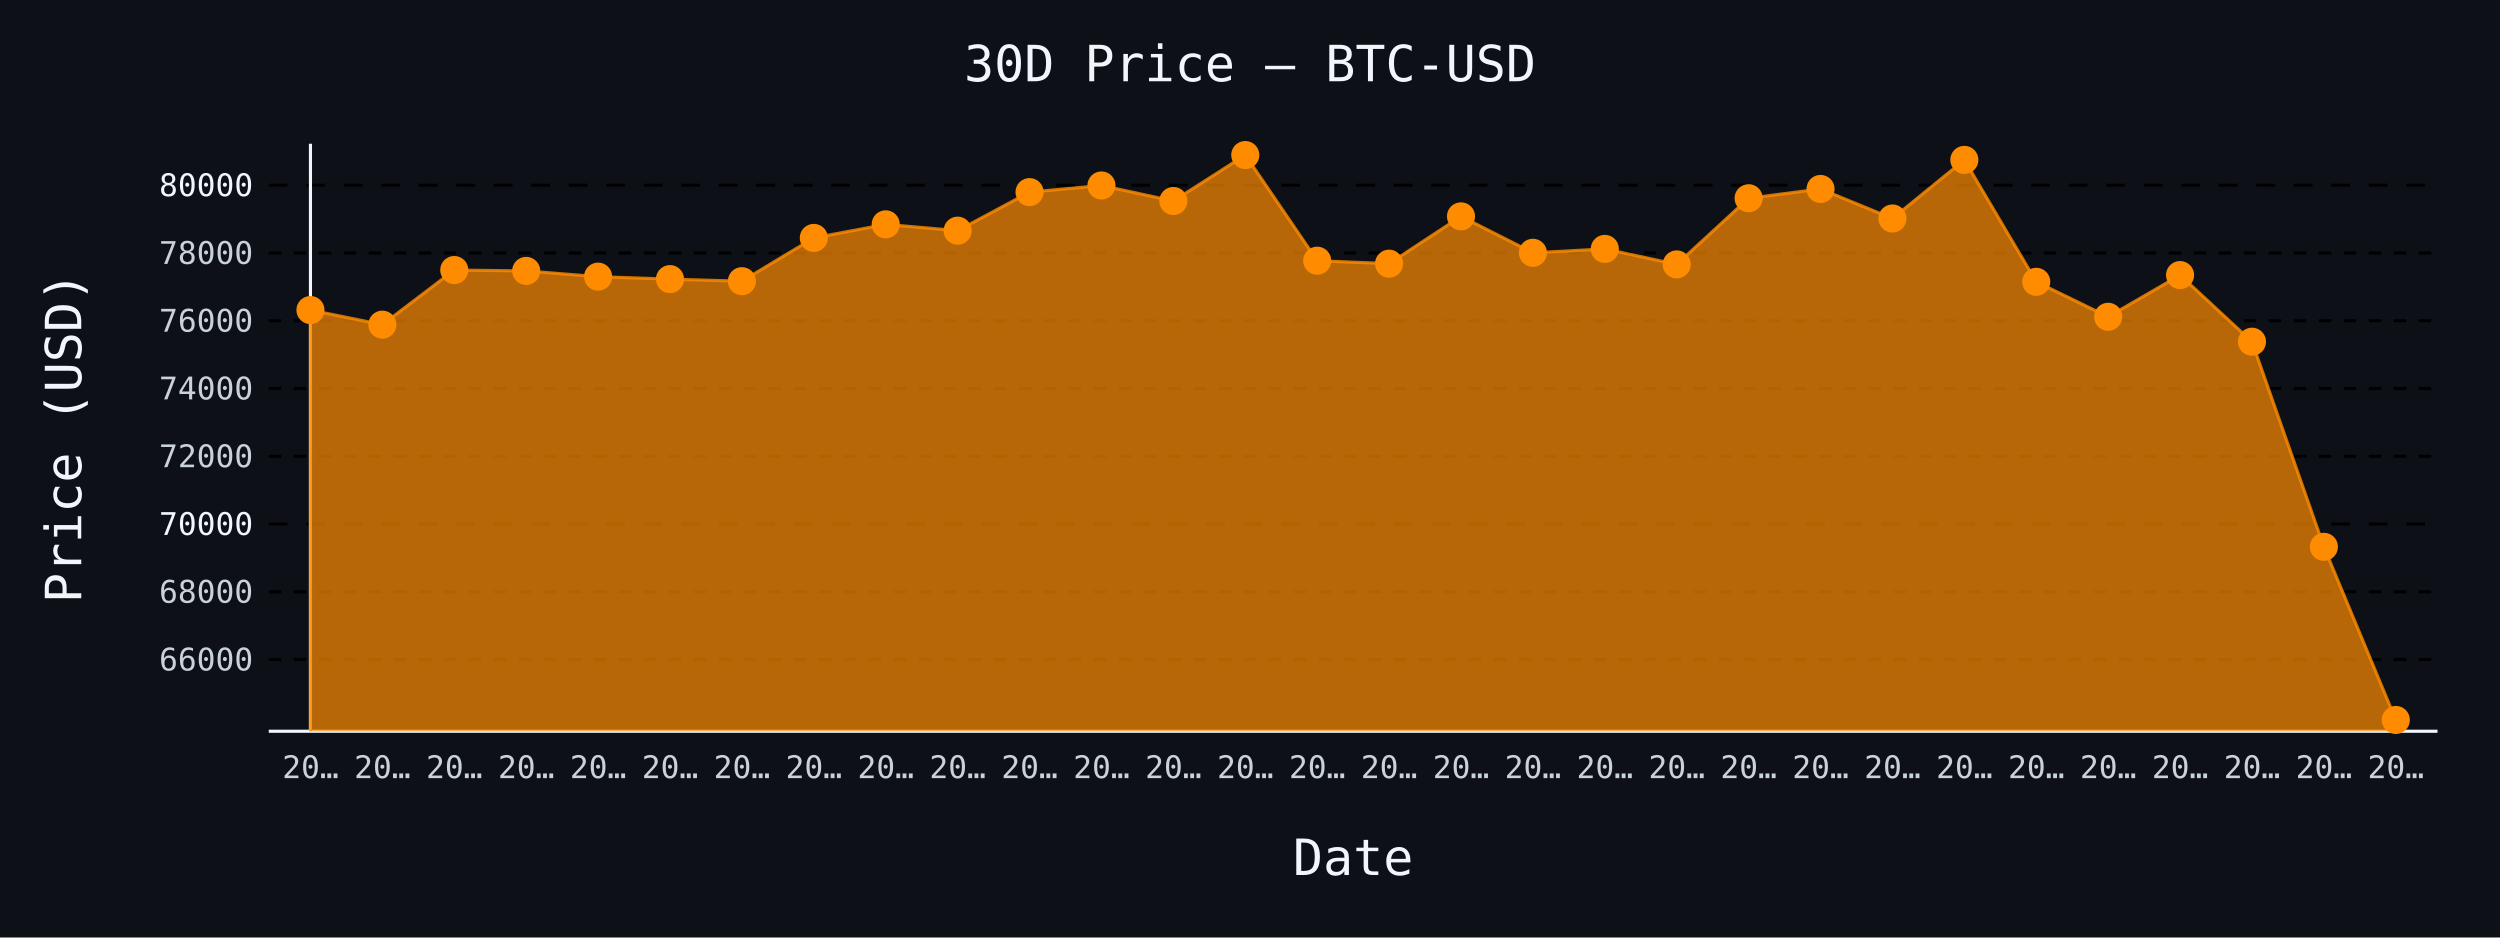
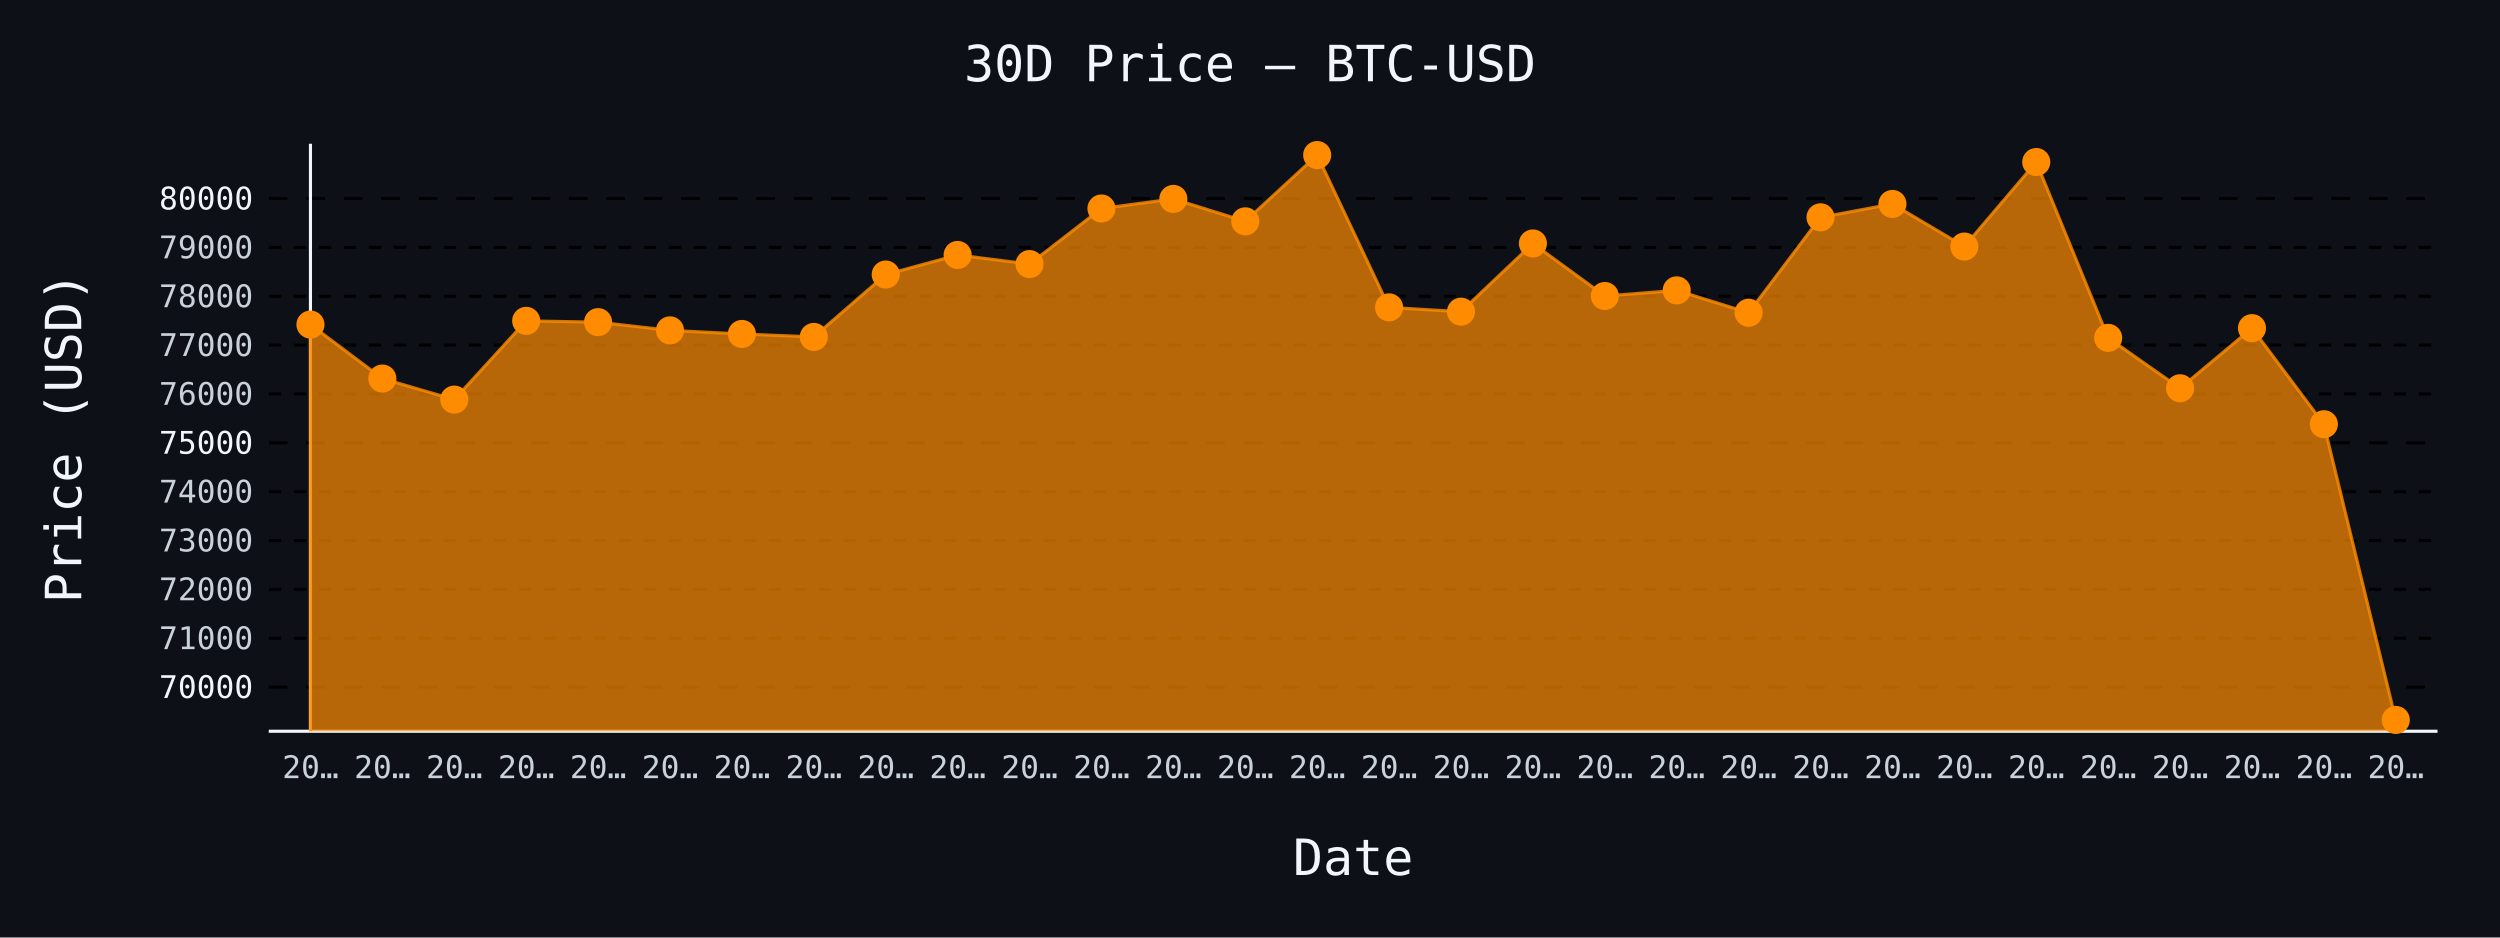
- <svg xmlns="http://www.w3.org/2000/svg" id="chart-ba7c4810-32b6-47f8-9a2a-d2819ae43ce4" class="pygal-chart" viewBox="0 0 800 300">
+ <svg xmlns="http://www.w3.org/2000/svg" id="chart-06d8a7b5-e9c9-4fab-bce7-1cc6c0a84caa" class="pygal-chart" viewBox="0 0 800 300">
  <defs>
-     <style type="text/css">#chart-ba7c4810-32b6-47f8-9a2a-d2819ae43ce4{-webkit-user-select:none;-webkit-font-smoothing:antialiased;font-family:monospace}#chart-ba7c4810-32b6-47f8-9a2a-d2819ae43ce4 .title{font-family:monospace;font-size:16px}#chart-ba7c4810-32b6-47f8-9a2a-d2819ae43ce4 .legends .legend text{font-family:monospace;font-size:14px}#chart-ba7c4810-32b6-47f8-9a2a-d2819ae43ce4 .axis text{font-family:monospace;font-size:10px}#chart-ba7c4810-32b6-47f8-9a2a-d2819ae43ce4 .axis text.major{font-family:monospace;font-size:10px}#chart-ba7c4810-32b6-47f8-9a2a-d2819ae43ce4 .text-overlay text.value{font-family:monospace;font-size:16px}#chart-ba7c4810-32b6-47f8-9a2a-d2819ae43ce4 .text-overlay text.label{font-family:monospace;font-size:10px}#chart-ba7c4810-32b6-47f8-9a2a-d2819ae43ce4 .tooltip{font-family:monospace;font-size:14px}#chart-ba7c4810-32b6-47f8-9a2a-d2819ae43ce4 text.no_data{font-family:monospace;font-size:64px}
- #chart-ba7c4810-32b6-47f8-9a2a-d2819ae43ce4{background-color:#0d1117}#chart-ba7c4810-32b6-47f8-9a2a-d2819ae43ce4 path,#chart-ba7c4810-32b6-47f8-9a2a-d2819ae43ce4 line,#chart-ba7c4810-32b6-47f8-9a2a-d2819ae43ce4 rect,#chart-ba7c4810-32b6-47f8-9a2a-d2819ae43ce4 circle{-webkit-transition:150ms;-moz-transition:150ms;transition:150ms}#chart-ba7c4810-32b6-47f8-9a2a-d2819ae43ce4 .graph &gt; .background{fill:#0d1117}#chart-ba7c4810-32b6-47f8-9a2a-d2819ae43ce4 .plot &gt; .background{fill:#0d1117}#chart-ba7c4810-32b6-47f8-9a2a-d2819ae43ce4 .graph{fill:#c9d1d9}#chart-ba7c4810-32b6-47f8-9a2a-d2819ae43ce4 text.no_data{fill:#f0f6fc}#chart-ba7c4810-32b6-47f8-9a2a-d2819ae43ce4 .title{fill:#f0f6fc}#chart-ba7c4810-32b6-47f8-9a2a-d2819ae43ce4 .legends .legend text{fill:#c9d1d9}#chart-ba7c4810-32b6-47f8-9a2a-d2819ae43ce4 .legends .legend:hover text{fill:#f0f6fc}#chart-ba7c4810-32b6-47f8-9a2a-d2819ae43ce4 .axis .line{stroke:#f0f6fc}#chart-ba7c4810-32b6-47f8-9a2a-d2819ae43ce4 .axis .guide.line{stroke:#8b949e}#chart-ba7c4810-32b6-47f8-9a2a-d2819ae43ce4 .axis .major.line{stroke:#c9d1d9}#chart-ba7c4810-32b6-47f8-9a2a-d2819ae43ce4 .axis text.major{fill:#f0f6fc}#chart-ba7c4810-32b6-47f8-9a2a-d2819ae43ce4 .axis.y .guides:hover .guide.line,#chart-ba7c4810-32b6-47f8-9a2a-d2819ae43ce4 .line-graph .axis.x .guides:hover .guide.line,#chart-ba7c4810-32b6-47f8-9a2a-d2819ae43ce4 .stackedline-graph .axis.x .guides:hover .guide.line,#chart-ba7c4810-32b6-47f8-9a2a-d2819ae43ce4 .xy-graph .axis.x .guides:hover .guide.line{stroke:#f0f6fc}#chart-ba7c4810-32b6-47f8-9a2a-d2819ae43ce4 .axis .guides:hover text{fill:#f0f6fc}#chart-ba7c4810-32b6-47f8-9a2a-d2819ae43ce4 .reactive{fill-opacity:.7;stroke-opacity:.8;stroke-width:1}#chart-ba7c4810-32b6-47f8-9a2a-d2819ae43ce4 .ci{stroke:#c9d1d9}#chart-ba7c4810-32b6-47f8-9a2a-d2819ae43ce4 .reactive.active,#chart-ba7c4810-32b6-47f8-9a2a-d2819ae43ce4 .active .reactive{fill-opacity:.8;stroke-opacity:.9;stroke-width:4}#chart-ba7c4810-32b6-47f8-9a2a-d2819ae43ce4 .ci .reactive.active{stroke-width:1.5}#chart-ba7c4810-32b6-47f8-9a2a-d2819ae43ce4 .series text{fill:#f0f6fc}#chart-ba7c4810-32b6-47f8-9a2a-d2819ae43ce4 .tooltip rect{fill:#0d1117;stroke:#f0f6fc;-webkit-transition:opacity 150ms;-moz-transition:opacity 150ms;transition:opacity 150ms}#chart-ba7c4810-32b6-47f8-9a2a-d2819ae43ce4 .tooltip .label{fill:#c9d1d9}#chart-ba7c4810-32b6-47f8-9a2a-d2819ae43ce4 .tooltip .label{fill:#c9d1d9}#chart-ba7c4810-32b6-47f8-9a2a-d2819ae43ce4 .tooltip .legend{font-size:.8em;fill:#8b949e}#chart-ba7c4810-32b6-47f8-9a2a-d2819ae43ce4 .tooltip .x_label{font-size:.6em;fill:#f0f6fc}#chart-ba7c4810-32b6-47f8-9a2a-d2819ae43ce4 .tooltip .xlink{font-size:.5em;text-decoration:underline}#chart-ba7c4810-32b6-47f8-9a2a-d2819ae43ce4 .tooltip .value{font-size:1.5em}#chart-ba7c4810-32b6-47f8-9a2a-d2819ae43ce4 .bound{font-size:.5em}#chart-ba7c4810-32b6-47f8-9a2a-d2819ae43ce4 .max-value{font-size:.75em;fill:#8b949e}#chart-ba7c4810-32b6-47f8-9a2a-d2819ae43ce4 .map-element{fill:#0d1117;stroke:#8b949e !important}#chart-ba7c4810-32b6-47f8-9a2a-d2819ae43ce4 .map-element .reactive{fill-opacity:inherit;stroke-opacity:inherit}#chart-ba7c4810-32b6-47f8-9a2a-d2819ae43ce4 .color-0,#chart-ba7c4810-32b6-47f8-9a2a-d2819ae43ce4 .color-0 a:visited{stroke:#ff8c00;fill:#ff8c00}#chart-ba7c4810-32b6-47f8-9a2a-d2819ae43ce4 .text-overlay .color-0 text{fill:black}
- #chart-ba7c4810-32b6-47f8-9a2a-d2819ae43ce4 text.no_data{text-anchor:middle}#chart-ba7c4810-32b6-47f8-9a2a-d2819ae43ce4 .guide.line{fill:none}#chart-ba7c4810-32b6-47f8-9a2a-d2819ae43ce4 .centered{text-anchor:middle}#chart-ba7c4810-32b6-47f8-9a2a-d2819ae43ce4 .title{text-anchor:middle}#chart-ba7c4810-32b6-47f8-9a2a-d2819ae43ce4 .legends .legend text{fill-opacity:1}#chart-ba7c4810-32b6-47f8-9a2a-d2819ae43ce4 .axis.x text{text-anchor:middle}#chart-ba7c4810-32b6-47f8-9a2a-d2819ae43ce4 .axis.x:not(.web) text[transform]{text-anchor:start}#chart-ba7c4810-32b6-47f8-9a2a-d2819ae43ce4 .axis.x:not(.web) text[transform].backwards{text-anchor:end}#chart-ba7c4810-32b6-47f8-9a2a-d2819ae43ce4 .axis.y text{text-anchor:end}#chart-ba7c4810-32b6-47f8-9a2a-d2819ae43ce4 .axis.y text[transform].backwards{text-anchor:start}#chart-ba7c4810-32b6-47f8-9a2a-d2819ae43ce4 .axis.y2 text{text-anchor:start}#chart-ba7c4810-32b6-47f8-9a2a-d2819ae43ce4 .axis.y2 text[transform].backwards{text-anchor:end}#chart-ba7c4810-32b6-47f8-9a2a-d2819ae43ce4 .axis .guide.line{stroke-dasharray:4,4;stroke:black}#chart-ba7c4810-32b6-47f8-9a2a-d2819ae43ce4 .axis .major.guide.line{stroke-dasharray:6,6;stroke:black}#chart-ba7c4810-32b6-47f8-9a2a-d2819ae43ce4 .horizontal .axis.y .guide.line,#chart-ba7c4810-32b6-47f8-9a2a-d2819ae43ce4 .horizontal .axis.y2 .guide.line,#chart-ba7c4810-32b6-47f8-9a2a-d2819ae43ce4 .vertical .axis.x .guide.line{opacity:0}#chart-ba7c4810-32b6-47f8-9a2a-d2819ae43ce4 .horizontal .axis.always_show .guide.line,#chart-ba7c4810-32b6-47f8-9a2a-d2819ae43ce4 .vertical .axis.always_show .guide.line{opacity:1 !important}#chart-ba7c4810-32b6-47f8-9a2a-d2819ae43ce4 .axis.y .guides:hover .guide.line,#chart-ba7c4810-32b6-47f8-9a2a-d2819ae43ce4 .axis.y2 .guides:hover .guide.line,#chart-ba7c4810-32b6-47f8-9a2a-d2819ae43ce4 .axis.x .guides:hover .guide.line{opacity:1}#chart-ba7c4810-32b6-47f8-9a2a-d2819ae43ce4 .axis .guides:hover text{opacity:1}#chart-ba7c4810-32b6-47f8-9a2a-d2819ae43ce4 .nofill{fill:none}#chart-ba7c4810-32b6-47f8-9a2a-d2819ae43ce4 .subtle-fill{fill-opacity:.2}#chart-ba7c4810-32b6-47f8-9a2a-d2819ae43ce4 .dot{stroke-width:1px;fill-opacity:1;stroke-opacity:1}#chart-ba7c4810-32b6-47f8-9a2a-d2819ae43ce4 .dot.active{stroke-width:5px}#chart-ba7c4810-32b6-47f8-9a2a-d2819ae43ce4 .dot.negative{fill:transparent}#chart-ba7c4810-32b6-47f8-9a2a-d2819ae43ce4 text,#chart-ba7c4810-32b6-47f8-9a2a-d2819ae43ce4 tspan{stroke:none !important}#chart-ba7c4810-32b6-47f8-9a2a-d2819ae43ce4 .series text.active{opacity:1}#chart-ba7c4810-32b6-47f8-9a2a-d2819ae43ce4 .tooltip rect{fill-opacity:.95;stroke-width:.5}#chart-ba7c4810-32b6-47f8-9a2a-d2819ae43ce4 .tooltip text{fill-opacity:1}#chart-ba7c4810-32b6-47f8-9a2a-d2819ae43ce4 .showable{visibility:hidden}#chart-ba7c4810-32b6-47f8-9a2a-d2819ae43ce4 .showable.shown{visibility:visible}#chart-ba7c4810-32b6-47f8-9a2a-d2819ae43ce4 .gauge-background{fill:rgba(229,229,229,1);stroke:none}#chart-ba7c4810-32b6-47f8-9a2a-d2819ae43ce4 .bg-lines{stroke:#0d1117;stroke-width:2px}</style>
+     <style type="text/css">#chart-06d8a7b5-e9c9-4fab-bce7-1cc6c0a84caa{-webkit-user-select:none;-webkit-font-smoothing:antialiased;font-family:monospace}#chart-06d8a7b5-e9c9-4fab-bce7-1cc6c0a84caa .title{font-family:monospace;font-size:16px}#chart-06d8a7b5-e9c9-4fab-bce7-1cc6c0a84caa .legends .legend text{font-family:monospace;font-size:14px}#chart-06d8a7b5-e9c9-4fab-bce7-1cc6c0a84caa .axis text{font-family:monospace;font-size:10px}#chart-06d8a7b5-e9c9-4fab-bce7-1cc6c0a84caa .axis text.major{font-family:monospace;font-size:10px}#chart-06d8a7b5-e9c9-4fab-bce7-1cc6c0a84caa .text-overlay text.value{font-family:monospace;font-size:16px}#chart-06d8a7b5-e9c9-4fab-bce7-1cc6c0a84caa .text-overlay text.label{font-family:monospace;font-size:10px}#chart-06d8a7b5-e9c9-4fab-bce7-1cc6c0a84caa .tooltip{font-family:monospace;font-size:14px}#chart-06d8a7b5-e9c9-4fab-bce7-1cc6c0a84caa text.no_data{font-family:monospace;font-size:64px}
+ #chart-06d8a7b5-e9c9-4fab-bce7-1cc6c0a84caa{background-color:#0d1117}#chart-06d8a7b5-e9c9-4fab-bce7-1cc6c0a84caa path,#chart-06d8a7b5-e9c9-4fab-bce7-1cc6c0a84caa line,#chart-06d8a7b5-e9c9-4fab-bce7-1cc6c0a84caa rect,#chart-06d8a7b5-e9c9-4fab-bce7-1cc6c0a84caa circle{-webkit-transition:150ms;-moz-transition:150ms;transition:150ms}#chart-06d8a7b5-e9c9-4fab-bce7-1cc6c0a84caa .graph &gt; .background{fill:#0d1117}#chart-06d8a7b5-e9c9-4fab-bce7-1cc6c0a84caa .plot &gt; .background{fill:#0d1117}#chart-06d8a7b5-e9c9-4fab-bce7-1cc6c0a84caa .graph{fill:#c9d1d9}#chart-06d8a7b5-e9c9-4fab-bce7-1cc6c0a84caa text.no_data{fill:#f0f6fc}#chart-06d8a7b5-e9c9-4fab-bce7-1cc6c0a84caa .title{fill:#f0f6fc}#chart-06d8a7b5-e9c9-4fab-bce7-1cc6c0a84caa .legends .legend text{fill:#c9d1d9}#chart-06d8a7b5-e9c9-4fab-bce7-1cc6c0a84caa .legends .legend:hover text{fill:#f0f6fc}#chart-06d8a7b5-e9c9-4fab-bce7-1cc6c0a84caa .axis .line{stroke:#f0f6fc}#chart-06d8a7b5-e9c9-4fab-bce7-1cc6c0a84caa .axis .guide.line{stroke:#8b949e}#chart-06d8a7b5-e9c9-4fab-bce7-1cc6c0a84caa .axis .major.line{stroke:#c9d1d9}#chart-06d8a7b5-e9c9-4fab-bce7-1cc6c0a84caa .axis text.major{fill:#f0f6fc}#chart-06d8a7b5-e9c9-4fab-bce7-1cc6c0a84caa .axis.y .guides:hover .guide.line,#chart-06d8a7b5-e9c9-4fab-bce7-1cc6c0a84caa .line-graph .axis.x .guides:hover .guide.line,#chart-06d8a7b5-e9c9-4fab-bce7-1cc6c0a84caa .stackedline-graph .axis.x .guides:hover .guide.line,#chart-06d8a7b5-e9c9-4fab-bce7-1cc6c0a84caa .xy-graph .axis.x .guides:hover .guide.line{stroke:#f0f6fc}#chart-06d8a7b5-e9c9-4fab-bce7-1cc6c0a84caa .axis .guides:hover text{fill:#f0f6fc}#chart-06d8a7b5-e9c9-4fab-bce7-1cc6c0a84caa .reactive{fill-opacity:.7;stroke-opacity:.8;stroke-width:1}#chart-06d8a7b5-e9c9-4fab-bce7-1cc6c0a84caa .ci{stroke:#c9d1d9}#chart-06d8a7b5-e9c9-4fab-bce7-1cc6c0a84caa .reactive.active,#chart-06d8a7b5-e9c9-4fab-bce7-1cc6c0a84caa .active .reactive{fill-opacity:.8;stroke-opacity:.9;stroke-width:4}#chart-06d8a7b5-e9c9-4fab-bce7-1cc6c0a84caa .ci .reactive.active{stroke-width:1.5}#chart-06d8a7b5-e9c9-4fab-bce7-1cc6c0a84caa .series text{fill:#f0f6fc}#chart-06d8a7b5-e9c9-4fab-bce7-1cc6c0a84caa .tooltip rect{fill:#0d1117;stroke:#f0f6fc;-webkit-transition:opacity 150ms;-moz-transition:opacity 150ms;transition:opacity 150ms}#chart-06d8a7b5-e9c9-4fab-bce7-1cc6c0a84caa .tooltip .label{fill:#c9d1d9}#chart-06d8a7b5-e9c9-4fab-bce7-1cc6c0a84caa .tooltip .label{fill:#c9d1d9}#chart-06d8a7b5-e9c9-4fab-bce7-1cc6c0a84caa .tooltip .legend{font-size:.8em;fill:#8b949e}#chart-06d8a7b5-e9c9-4fab-bce7-1cc6c0a84caa .tooltip .x_label{font-size:.6em;fill:#f0f6fc}#chart-06d8a7b5-e9c9-4fab-bce7-1cc6c0a84caa .tooltip .xlink{font-size:.5em;text-decoration:underline}#chart-06d8a7b5-e9c9-4fab-bce7-1cc6c0a84caa .tooltip .value{font-size:1.5em}#chart-06d8a7b5-e9c9-4fab-bce7-1cc6c0a84caa .bound{font-size:.5em}#chart-06d8a7b5-e9c9-4fab-bce7-1cc6c0a84caa .max-value{font-size:.75em;fill:#8b949e}#chart-06d8a7b5-e9c9-4fab-bce7-1cc6c0a84caa .map-element{fill:#0d1117;stroke:#8b949e !important}#chart-06d8a7b5-e9c9-4fab-bce7-1cc6c0a84caa .map-element .reactive{fill-opacity:inherit;stroke-opacity:inherit}#chart-06d8a7b5-e9c9-4fab-bce7-1cc6c0a84caa .color-0,#chart-06d8a7b5-e9c9-4fab-bce7-1cc6c0a84caa .color-0 a:visited{stroke:#ff8c00;fill:#ff8c00}#chart-06d8a7b5-e9c9-4fab-bce7-1cc6c0a84caa .text-overlay .color-0 text{fill:black}
+ #chart-06d8a7b5-e9c9-4fab-bce7-1cc6c0a84caa text.no_data{text-anchor:middle}#chart-06d8a7b5-e9c9-4fab-bce7-1cc6c0a84caa .guide.line{fill:none}#chart-06d8a7b5-e9c9-4fab-bce7-1cc6c0a84caa .centered{text-anchor:middle}#chart-06d8a7b5-e9c9-4fab-bce7-1cc6c0a84caa .title{text-anchor:middle}#chart-06d8a7b5-e9c9-4fab-bce7-1cc6c0a84caa .legends .legend text{fill-opacity:1}#chart-06d8a7b5-e9c9-4fab-bce7-1cc6c0a84caa .axis.x text{text-anchor:middle}#chart-06d8a7b5-e9c9-4fab-bce7-1cc6c0a84caa .axis.x:not(.web) text[transform]{text-anchor:start}#chart-06d8a7b5-e9c9-4fab-bce7-1cc6c0a84caa .axis.x:not(.web) text[transform].backwards{text-anchor:end}#chart-06d8a7b5-e9c9-4fab-bce7-1cc6c0a84caa .axis.y text{text-anchor:end}#chart-06d8a7b5-e9c9-4fab-bce7-1cc6c0a84caa .axis.y text[transform].backwards{text-anchor:start}#chart-06d8a7b5-e9c9-4fab-bce7-1cc6c0a84caa .axis.y2 text{text-anchor:start}#chart-06d8a7b5-e9c9-4fab-bce7-1cc6c0a84caa .axis.y2 text[transform].backwards{text-anchor:end}#chart-06d8a7b5-e9c9-4fab-bce7-1cc6c0a84caa .axis .guide.line{stroke-dasharray:4,4;stroke:black}#chart-06d8a7b5-e9c9-4fab-bce7-1cc6c0a84caa .axis .major.guide.line{stroke-dasharray:6,6;stroke:black}#chart-06d8a7b5-e9c9-4fab-bce7-1cc6c0a84caa .horizontal .axis.y .guide.line,#chart-06d8a7b5-e9c9-4fab-bce7-1cc6c0a84caa .horizontal .axis.y2 .guide.line,#chart-06d8a7b5-e9c9-4fab-bce7-1cc6c0a84caa .vertical .axis.x .guide.line{opacity:0}#chart-06d8a7b5-e9c9-4fab-bce7-1cc6c0a84caa .horizontal .axis.always_show .guide.line,#chart-06d8a7b5-e9c9-4fab-bce7-1cc6c0a84caa .vertical .axis.always_show .guide.line{opacity:1 !important}#chart-06d8a7b5-e9c9-4fab-bce7-1cc6c0a84caa .axis.y .guides:hover .guide.line,#chart-06d8a7b5-e9c9-4fab-bce7-1cc6c0a84caa .axis.y2 .guides:hover .guide.line,#chart-06d8a7b5-e9c9-4fab-bce7-1cc6c0a84caa .axis.x .guides:hover .guide.line{opacity:1}#chart-06d8a7b5-e9c9-4fab-bce7-1cc6c0a84caa .axis .guides:hover text{opacity:1}#chart-06d8a7b5-e9c9-4fab-bce7-1cc6c0a84caa .nofill{fill:none}#chart-06d8a7b5-e9c9-4fab-bce7-1cc6c0a84caa .subtle-fill{fill-opacity:.2}#chart-06d8a7b5-e9c9-4fab-bce7-1cc6c0a84caa .dot{stroke-width:1px;fill-opacity:1;stroke-opacity:1}#chart-06d8a7b5-e9c9-4fab-bce7-1cc6c0a84caa .dot.active{stroke-width:5px}#chart-06d8a7b5-e9c9-4fab-bce7-1cc6c0a84caa .dot.negative{fill:transparent}#chart-06d8a7b5-e9c9-4fab-bce7-1cc6c0a84caa text,#chart-06d8a7b5-e9c9-4fab-bce7-1cc6c0a84caa tspan{stroke:none !important}#chart-06d8a7b5-e9c9-4fab-bce7-1cc6c0a84caa .series text.active{opacity:1}#chart-06d8a7b5-e9c9-4fab-bce7-1cc6c0a84caa .tooltip rect{fill-opacity:.95;stroke-width:.5}#chart-06d8a7b5-e9c9-4fab-bce7-1cc6c0a84caa .tooltip text{fill-opacity:1}#chart-06d8a7b5-e9c9-4fab-bce7-1cc6c0a84caa .showable{visibility:hidden}#chart-06d8a7b5-e9c9-4fab-bce7-1cc6c0a84caa .showable.shown{visibility:visible}#chart-06d8a7b5-e9c9-4fab-bce7-1cc6c0a84caa .gauge-background{fill:rgba(229,229,229,1);stroke:none}#chart-06d8a7b5-e9c9-4fab-bce7-1cc6c0a84caa .bg-lines{stroke:#0d1117;stroke-width:2px}</style>
  </defs>
  <g class="graph line-graph vertical">
    <rect x="0" y="0" width="800" height="300" class="background" />
    <g transform="translate(86, 46)" class="plot">
      <rect x="0" y="0" width="694.0" height="188" class="background" />
      <g class="axis y always_show">
        <path d="M0 188 h694" class="line" />
        <g class="guides">
-           <path d="M0 165.053 h694" class="guide line" />
-           <text x="-5" y="168.553" class="">66000</text>
-         </g>
-         <g class="guides">
-           <path d="M0 143.369 h694" class="guide line" />
-           <text x="-5" y="146.869" class="">68000</text>
-         </g>
-         <g class="guides">
-           <path d="M0 121.685 h694" class="major guide line" />
-           <text x="-5" y="125.185" class="major">70000</text>
-         </g>
-         <g class="guides">
-           <path d="M0 100.001 h694" class="guide line" />
-           <text x="-5" y="103.501" class="">72000</text>
-         </g>
-         <g class="guides">
-           <path d="M0 78.317 h694" class="guide line" />
-           <text x="-5" y="81.817" class="">74000</text>
-         </g>
-         <g class="guides">
-           <path d="M0 56.633 h694" class="guide line" />
-           <text x="-5" y="60.133" class="">76000</text>
-         </g>
-         <g class="guides">
-           <path d="M0 34.949 h694" class="guide line" />
-           <text x="-5" y="38.449" class="">78000</text>
-         </g>
-         <g class="guides">
-           <path d="M0 13.265 h694" class="major guide line" />
-           <text x="-5" y="16.765" class="major">80000</text>
+           <path d="M0 173.863 h694" class="major guide line" />
+           <text x="-5" y="177.363" class="major">70000</text>
+         </g>
+         <g class="guides">
+           <path d="M0 158.23 h694" class="guide line" />
+           <text x="-5" y="161.73" class="">71000</text>
+         </g>
+         <g class="guides">
+           <path d="M0 142.596 h694" class="guide line" />
+           <text x="-5" y="146.096" class="">72000</text>
+         </g>
+         <g class="guides">
+           <path d="M0 126.963 h694" class="guide line" />
+           <text x="-5" y="130.463" class="">73000</text>
+         </g>
+         <g class="guides">
+           <path d="M0 111.33 h694" class="guide line" />
+           <text x="-5" y="114.83" class="">74000</text>
+         </g>
+         <g class="guides">
+           <path d="M0 95.696 h694" class="major guide line" />
+           <text x="-5" y="99.196" class="major">75000</text>
+         </g>
+         <g class="guides">
+           <path d="M0 80.063 h694" class="guide line" />
+           <text x="-5" y="83.563" class="">76000</text>
+         </g>
+         <g class="guides">
+           <path d="M0 64.429 h694" class="guide line" />
+           <text x="-5" y="67.929" class="">77000</text>
+         </g>
+         <g class="guides">
+           <path d="M0 48.796 h694" class="guide line" />
+           <text x="-5" y="52.296" class="">78000</text>
+         </g>
+         <g class="guides">
+           <path d="M0 33.163 h694" class="guide line" />
+           <text x="-5" y="36.663" class="">79000</text>
+         </g>
+         <g class="guides">
+           <path d="M0 17.529 h694" class="major guide line" />
+           <text x="-5" y="21.029" class="major">80000</text>
        </g>
      </g>
      <g class="axis x">
        <g class="guides">
          <path d="M13.346 0 v188" class="line" />
          <text x="13.346" y="203.0" class="">20…</text>
        </g>
        <g class="guides">
          <path d="M36.357 0 v188" class="guide line" />
          <text x="36.357" y="203.0" class="">20…</text>
        </g>
        <g class="guides">
          <path d="M59.367 0 v188" class="guide line" />
          <text x="59.367" y="203.0" class="">20…</text>
        </g>
        <g class="guides">
          <path d="M82.378 0 v188" class="guide line" />
          <text x="82.378" y="203.0" class="">20…</text>
        </g>
        <g class="guides">
          <path d="M105.389 0 v188" class="guide line" />
          <text x="105.389" y="203.0" class="">20…</text>
        </g>
        <g class="guides">
          <path d="M128.399 0 v188" class="guide line" />
          <text x="128.399" y="203.0" class="">20…</text>
        </g>
        <g class="guides">
          <path d="M151.41 0 v188" class="guide line" />
          <text x="151.41" y="203.0" class="">20…</text>
        </g>
        <g class="guides">
          <path d="M174.42 0 v188" class="guide line" />
          <text x="174.42" y="203.0" class="">20…</text>
        </g>
        <g class="guides">
          <path d="M197.431 0 v188" class="guide line" />
          <text x="197.431" y="203.0" class="">20…</text>
        </g>
        <g class="guides">
          <path d="M220.442 0 v188" class="guide line" />
          <text x="220.442" y="203.0" class="">20…</text>
        </g>
        <g class="guides">
          <path d="M243.452 0 v188" class="guide line" />
          <text x="243.452" y="203.0" class="">20…</text>
        </g>
        <g class="guides">
          <path d="M266.463 0 v188" class="guide line" />
          <text x="266.463" y="203.0" class="">20…</text>
        </g>
        <g class="guides">
          <path d="M289.473 0 v188" class="guide line" />
          <text x="289.473" y="203.0" class="">20…</text>
        </g>
        <g class="guides">
          <path d="M312.484 0 v188" class="guide line" />
          <text x="312.484" y="203.0" class="">20…</text>
        </g>
        <g class="guides">
          <path d="M335.495 0 v188" class="guide line" />
          <text x="335.495" y="203.0" class="">20…</text>
        </g>
        <g class="guides">
          <path d="M358.505 0 v188" class="guide line" />
          <text x="358.505" y="203.0" class="">20…</text>
        </g>
        <g class="guides">
          <path d="M381.516 0 v188" class="guide line" />
          <text x="381.516" y="203.0" class="">20…</text>
        </g>
        <g class="guides">
          <path d="M404.527 0 v188" class="guide line" />
          <text x="404.527" y="203.0" class="">20…</text>
        </g>
        <g class="guides">
          <path d="M427.537 0 v188" class="guide line" />
          <text x="427.537" y="203.0" class="">20…</text>
        </g>
        <g class="guides">
          <path d="M450.548 0 v188" class="guide line" />
          <text x="450.548" y="203.0" class="">20…</text>
        </g>
        <g class="guides">
          <path d="M473.558 0 v188" class="guide line" />
          <text x="473.558" y="203.0" class="">20…</text>
        </g>
        <g class="guides">
          <path d="M496.569 0 v188" class="guide line" />
          <text x="496.569" y="203.0" class="">20…</text>
        </g>
        <g class="guides">
          <path d="M519.58 0 v188" class="guide line" />
          <text x="519.58" y="203.0" class="">20…</text>
        </g>
        <g class="guides">
          <path d="M542.59 0 v188" class="guide line" />
          <text x="542.59" y="203.0" class="">20…</text>
        </g>
        <g class="guides">
          <path d="M565.601 0 v188" class="guide line" />
          <text x="565.601" y="203.0" class="">20…</text>
        </g>
        <g class="guides">
          <path d="M588.611 0 v188" class="guide line" />
          <text x="588.611" y="203.0" class="">20…</text>
        </g>
        <g class="guides">
          <path d="M611.622 0 v188" class="guide line" />
          <text x="611.622" y="203.0" class="">20…</text>
        </g>
        <g class="guides">
          <path d="M634.633 0 v188" class="guide line" />
          <text x="634.633" y="203.0" class="">20…</text>
        </g>
        <g class="guides">
          <path d="M657.643 0 v188" class="guide line" />
          <text x="657.643" y="203.0" class="">20…</text>
        </g>
        <g class="guides">
          <path d="M680.654 0 v188" class="guide line" />
          <text x="680.654" y="203.0" class="">20…</text>
        </g>
      </g>
      <g class="series serie-0 color-0">
-         <path d="M13.346 188 L13.346 53.218 36.357 57.891 59.367 40.413 82.378 40.695 105.389 42.527 128.399 43.319 151.41 43.98 174.42 30.135 197.431 25.787 220.442 27.815 243.452 15.477 266.463 13.352 289.473 18.328 312.484 3.615 335.495 37.421 358.505 38.375 381.516 23.239 404.527 34.895 427.537 33.648 450.548 38.613 473.558 17.439 496.569 14.468 519.58 23.923 542.59 5.166 565.601 44.186 588.611 55.375 611.622 42.029 634.633 63.355 657.643 128.982 680.654 184.385 680.654 188" class="line reactive" />
+         <path d="M13.346 188 L13.346 57.863 36.357 75.138 59.367 81.876 82.378 56.675 105.389 57.082 128.399 59.724 151.41 60.865 174.42 61.819 197.431 41.855 220.442 35.586 243.452 38.509 266.463 20.718 289.473 17.654 312.484 24.83 335.495 3.615 358.505 52.36 381.516 53.736 404.527 31.912 427.537 48.718 450.548 46.92 473.558 54.08 496.569 23.548 519.58 19.264 542.59 32.897 565.601 5.851 588.611 62.116 611.622 78.249 634.633 59.005 657.643 89.756 680.654 184.385 680.654 188" class="line reactive" />
      </g>
    </g>
    <g class="titles">
      <text x="400.0" y="26" class="title plot_title">30D Price — BTC-USD</text>
      <text x="433.0" y="280" class="title">Date</text>
      <text x="0" y="166.0" class="title" transform="rotate(-90 0 140)">Price (USD)</text>
    </g>
    <g transform="translate(86, 46)" class="plot overlay">
      <g class="series serie-0 color-0">
        <g class="dots">
-           <circle cx="13.346" cy="53.218" r="4" class="dot reactive tooltip-trigger" />
-         </g>
-         <g class="dots">
-           <circle cx="36.357" cy="57.891" r="4" class="dot reactive tooltip-trigger" />
-         </g>
-         <g class="dots">
-           <circle cx="59.367" cy="40.413" r="4" class="dot reactive tooltip-trigger" />
-         </g>
-         <g class="dots">
-           <circle cx="82.378" cy="40.695" r="4" class="dot reactive tooltip-trigger" />
-         </g>
-         <g class="dots">
-           <circle cx="105.389" cy="42.527" r="4" class="dot reactive tooltip-trigger" />
-         </g>
-         <g class="dots">
-           <circle cx="128.399" cy="43.319" r="4" class="dot reactive tooltip-trigger" />
-         </g>
-         <g class="dots">
-           <circle cx="151.41" cy="43.98" r="4" class="dot reactive tooltip-trigger" />
-         </g>
-         <g class="dots">
-           <circle cx="174.42" cy="30.135" r="4" class="dot reactive tooltip-trigger" />
-         </g>
-         <g class="dots">
-           <circle cx="197.431" cy="25.787" r="4" class="dot reactive tooltip-trigger" />
-         </g>
-         <g class="dots">
-           <circle cx="220.442" cy="27.815" r="4" class="dot reactive tooltip-trigger" />
-         </g>
-         <g class="dots">
-           <circle cx="243.452" cy="15.477" r="4" class="dot reactive tooltip-trigger" />
-         </g>
-         <g class="dots">
-           <circle cx="266.463" cy="13.352" r="4" class="dot reactive tooltip-trigger" />
-         </g>
-         <g class="dots">
-           <circle cx="289.473" cy="18.328" r="4" class="dot reactive tooltip-trigger" />
-         </g>
-         <g class="dots">
-           <circle cx="312.484" cy="3.615" r="4" class="dot reactive tooltip-trigger" />
-         </g>
-         <g class="dots">
-           <circle cx="335.495" cy="37.421" r="4" class="dot reactive tooltip-trigger" />
-         </g>
-         <g class="dots">
-           <circle cx="358.505" cy="38.375" r="4" class="dot reactive tooltip-trigger" />
-         </g>
-         <g class="dots">
-           <circle cx="381.516" cy="23.239" r="4" class="dot reactive tooltip-trigger" />
-         </g>
-         <g class="dots">
-           <circle cx="404.527" cy="34.895" r="4" class="dot reactive tooltip-trigger" />
-         </g>
-         <g class="dots">
-           <circle cx="427.537" cy="33.648" r="4" class="dot reactive tooltip-trigger" />
-         </g>
-         <g class="dots">
-           <circle cx="450.548" cy="38.613" r="4" class="dot reactive tooltip-trigger" />
-         </g>
-         <g class="dots">
-           <circle cx="473.558" cy="17.439" r="4" class="dot reactive tooltip-trigger" />
-         </g>
-         <g class="dots">
-           <circle cx="496.569" cy="14.468" r="4" class="dot reactive tooltip-trigger" />
-         </g>
-         <g class="dots">
-           <circle cx="519.58" cy="23.923" r="4" class="dot reactive tooltip-trigger" />
-         </g>
-         <g class="dots">
-           <circle cx="542.59" cy="5.166" r="4" class="dot reactive tooltip-trigger" />
-         </g>
-         <g class="dots">
-           <circle cx="565.601" cy="44.186" r="4" class="dot reactive tooltip-trigger" />
-         </g>
-         <g class="dots">
-           <circle cx="588.611" cy="55.375" r="4" class="dot reactive tooltip-trigger" />
-         </g>
-         <g class="dots">
-           <circle cx="611.622" cy="42.029" r="4" class="dot reactive tooltip-trigger" />
-         </g>
-         <g class="dots">
-           <circle cx="634.633" cy="63.355" r="4" class="dot reactive tooltip-trigger" />
-         </g>
-         <g class="dots">
-           <circle cx="657.643" cy="128.982" r="4" class="dot reactive tooltip-trigger" />
+           <circle cx="13.346" cy="57.863" r="4" class="dot reactive tooltip-trigger" />
+         </g>
+         <g class="dots">
+           <circle cx="36.357" cy="75.138" r="4" class="dot reactive tooltip-trigger" />
+         </g>
+         <g class="dots">
+           <circle cx="59.367" cy="81.876" r="4" class="dot reactive tooltip-trigger" />
+         </g>
+         <g class="dots">
+           <circle cx="82.378" cy="56.675" r="4" class="dot reactive tooltip-trigger" />
+         </g>
+         <g class="dots">
+           <circle cx="105.389" cy="57.082" r="4" class="dot reactive tooltip-trigger" />
+         </g>
+         <g class="dots">
+           <circle cx="128.399" cy="59.724" r="4" class="dot reactive tooltip-trigger" />
+         </g>
+         <g class="dots">
+           <circle cx="151.41" cy="60.865" r="4" class="dot reactive tooltip-trigger" />
+         </g>
+         <g class="dots">
+           <circle cx="174.42" cy="61.819" r="4" class="dot reactive tooltip-trigger" />
+         </g>
+         <g class="dots">
+           <circle cx="197.431" cy="41.855" r="4" class="dot reactive tooltip-trigger" />
+         </g>
+         <g class="dots">
+           <circle cx="220.442" cy="35.586" r="4" class="dot reactive tooltip-trigger" />
+         </g>
+         <g class="dots">
+           <circle cx="243.452" cy="38.509" r="4" class="dot reactive tooltip-trigger" />
+         </g>
+         <g class="dots">
+           <circle cx="266.463" cy="20.718" r="4" class="dot reactive tooltip-trigger" />
+         </g>
+         <g class="dots">
+           <circle cx="289.473" cy="17.654" r="4" class="dot reactive tooltip-trigger" />
+         </g>
+         <g class="dots">
+           <circle cx="312.484" cy="24.83" r="4" class="dot reactive tooltip-trigger" />
+         </g>
+         <g class="dots">
+           <circle cx="335.495" cy="3.615" r="4" class="dot reactive tooltip-trigger" />
+         </g>
+         <g class="dots">
+           <circle cx="358.505" cy="52.36" r="4" class="dot reactive tooltip-trigger" />
+         </g>
+         <g class="dots">
+           <circle cx="381.516" cy="53.736" r="4" class="dot reactive tooltip-trigger" />
+         </g>
+         <g class="dots">
+           <circle cx="404.527" cy="31.912" r="4" class="dot reactive tooltip-trigger" />
+         </g>
+         <g class="dots">
+           <circle cx="427.537" cy="48.718" r="4" class="dot reactive tooltip-trigger" />
+         </g>
+         <g class="dots">
+           <circle cx="450.548" cy="46.92" r="4" class="dot reactive tooltip-trigger" />
+         </g>
+         <g class="dots">
+           <circle cx="473.558" cy="54.08" r="4" class="dot reactive tooltip-trigger" />
+         </g>
+         <g class="dots">
+           <circle cx="496.569" cy="23.548" r="4" class="dot reactive tooltip-trigger" />
+         </g>
+         <g class="dots">
+           <circle cx="519.58" cy="19.264" r="4" class="dot reactive tooltip-trigger" />
+         </g>
+         <g class="dots">
+           <circle cx="542.59" cy="32.897" r="4" class="dot reactive tooltip-trigger" />
+         </g>
+         <g class="dots">
+           <circle cx="565.601" cy="5.851" r="4" class="dot reactive tooltip-trigger" />
+         </g>
+         <g class="dots">
+           <circle cx="588.611" cy="62.116" r="4" class="dot reactive tooltip-trigger" />
+         </g>
+         <g class="dots">
+           <circle cx="611.622" cy="78.249" r="4" class="dot reactive tooltip-trigger" />
+         </g>
+         <g class="dots">
+           <circle cx="634.633" cy="59.005" r="4" class="dot reactive tooltip-trigger" />
+         </g>
+         <g class="dots">
+           <circle cx="657.643" cy="89.756" r="4" class="dot reactive tooltip-trigger" />
        </g>
        <g class="dots">
          <circle cx="680.654" cy="184.385" r="4" class="dot reactive tooltip-trigger" />
        </g>
      </g>
    </g>
    <g transform="translate(86, 46)" class="plot text-overlay">
      <g class="series serie-0 color-0" />
    </g>
    <g transform="translate(86, 46)" class="plot tooltip-overlay">
      <g transform="translate(0 0)" style="opacity: 0" class="tooltip">
        <rect rx="0" ry="0" width="0" height="0" class="tooltip-box" />
        <g class="text" />
      </g>
    </g>
  </g>
</svg>
